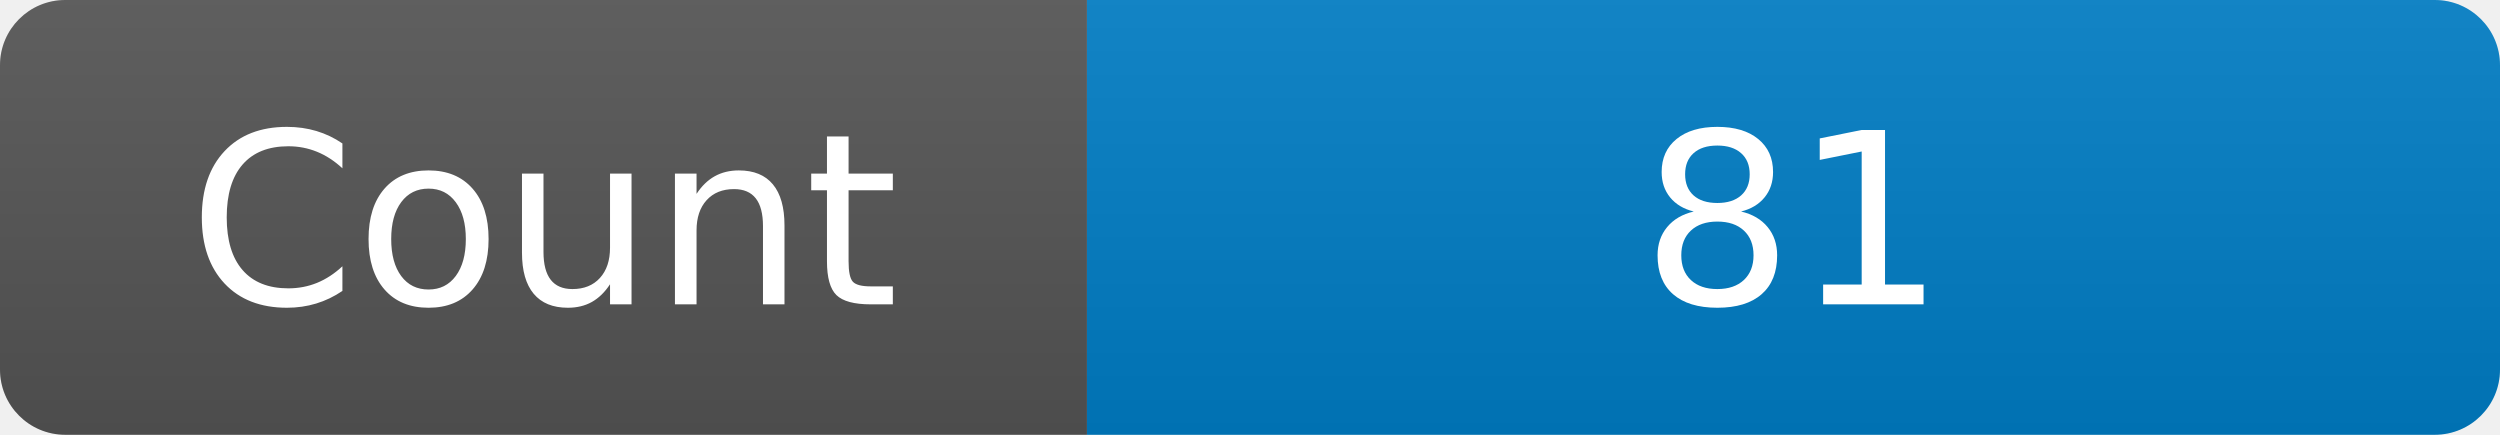
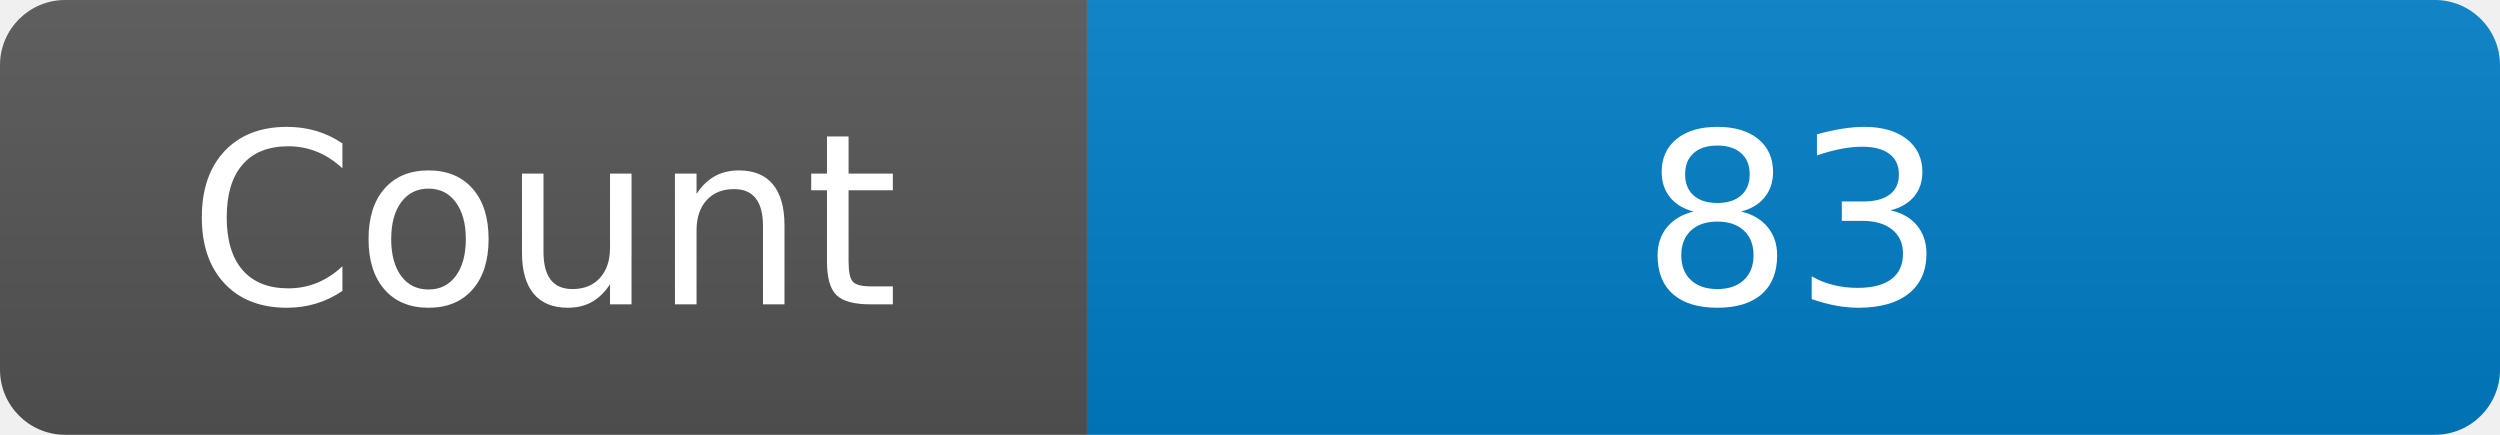
<svg xmlns="http://www.w3.org/2000/svg" width="115" height="20" role="img" aria-label="Maintained?: yes">
  <linearGradient id="s" x2="0" y2="100%">
    <stop offset="0" stop-color="#bbb" stop-opacity=".1" />
    <stop offset="1" stop-opacity=".1" />
  </linearGradient>
  <clipPath id="r">
    <rect width="115" height="20" rx="3" fill="#fff" />
  </clipPath>
  <g clip-path="url(#r)">
    <rect width="50" height="20" fill="#555" />
    <rect x="50" width="160" height="20" fill="#007ec6" />
    <rect width="115" height="20" fill="url(#s)" />
  </g>
  <g fill="#fff" text-anchor="middle" font-family="Verdana,Geneva,DejaVu Sans,sans-serif" font-size="110">
    <text x="250" y="140" transform="scale(.1)" fill="#fff">Count</text>
-     <text x="825" y="140" transform="scale(.1)" fill="#fff">81</text>
+     <text x="825" y="140" transform="scale(.1)" fill="#fff">83</text>
  </g>
</svg>
